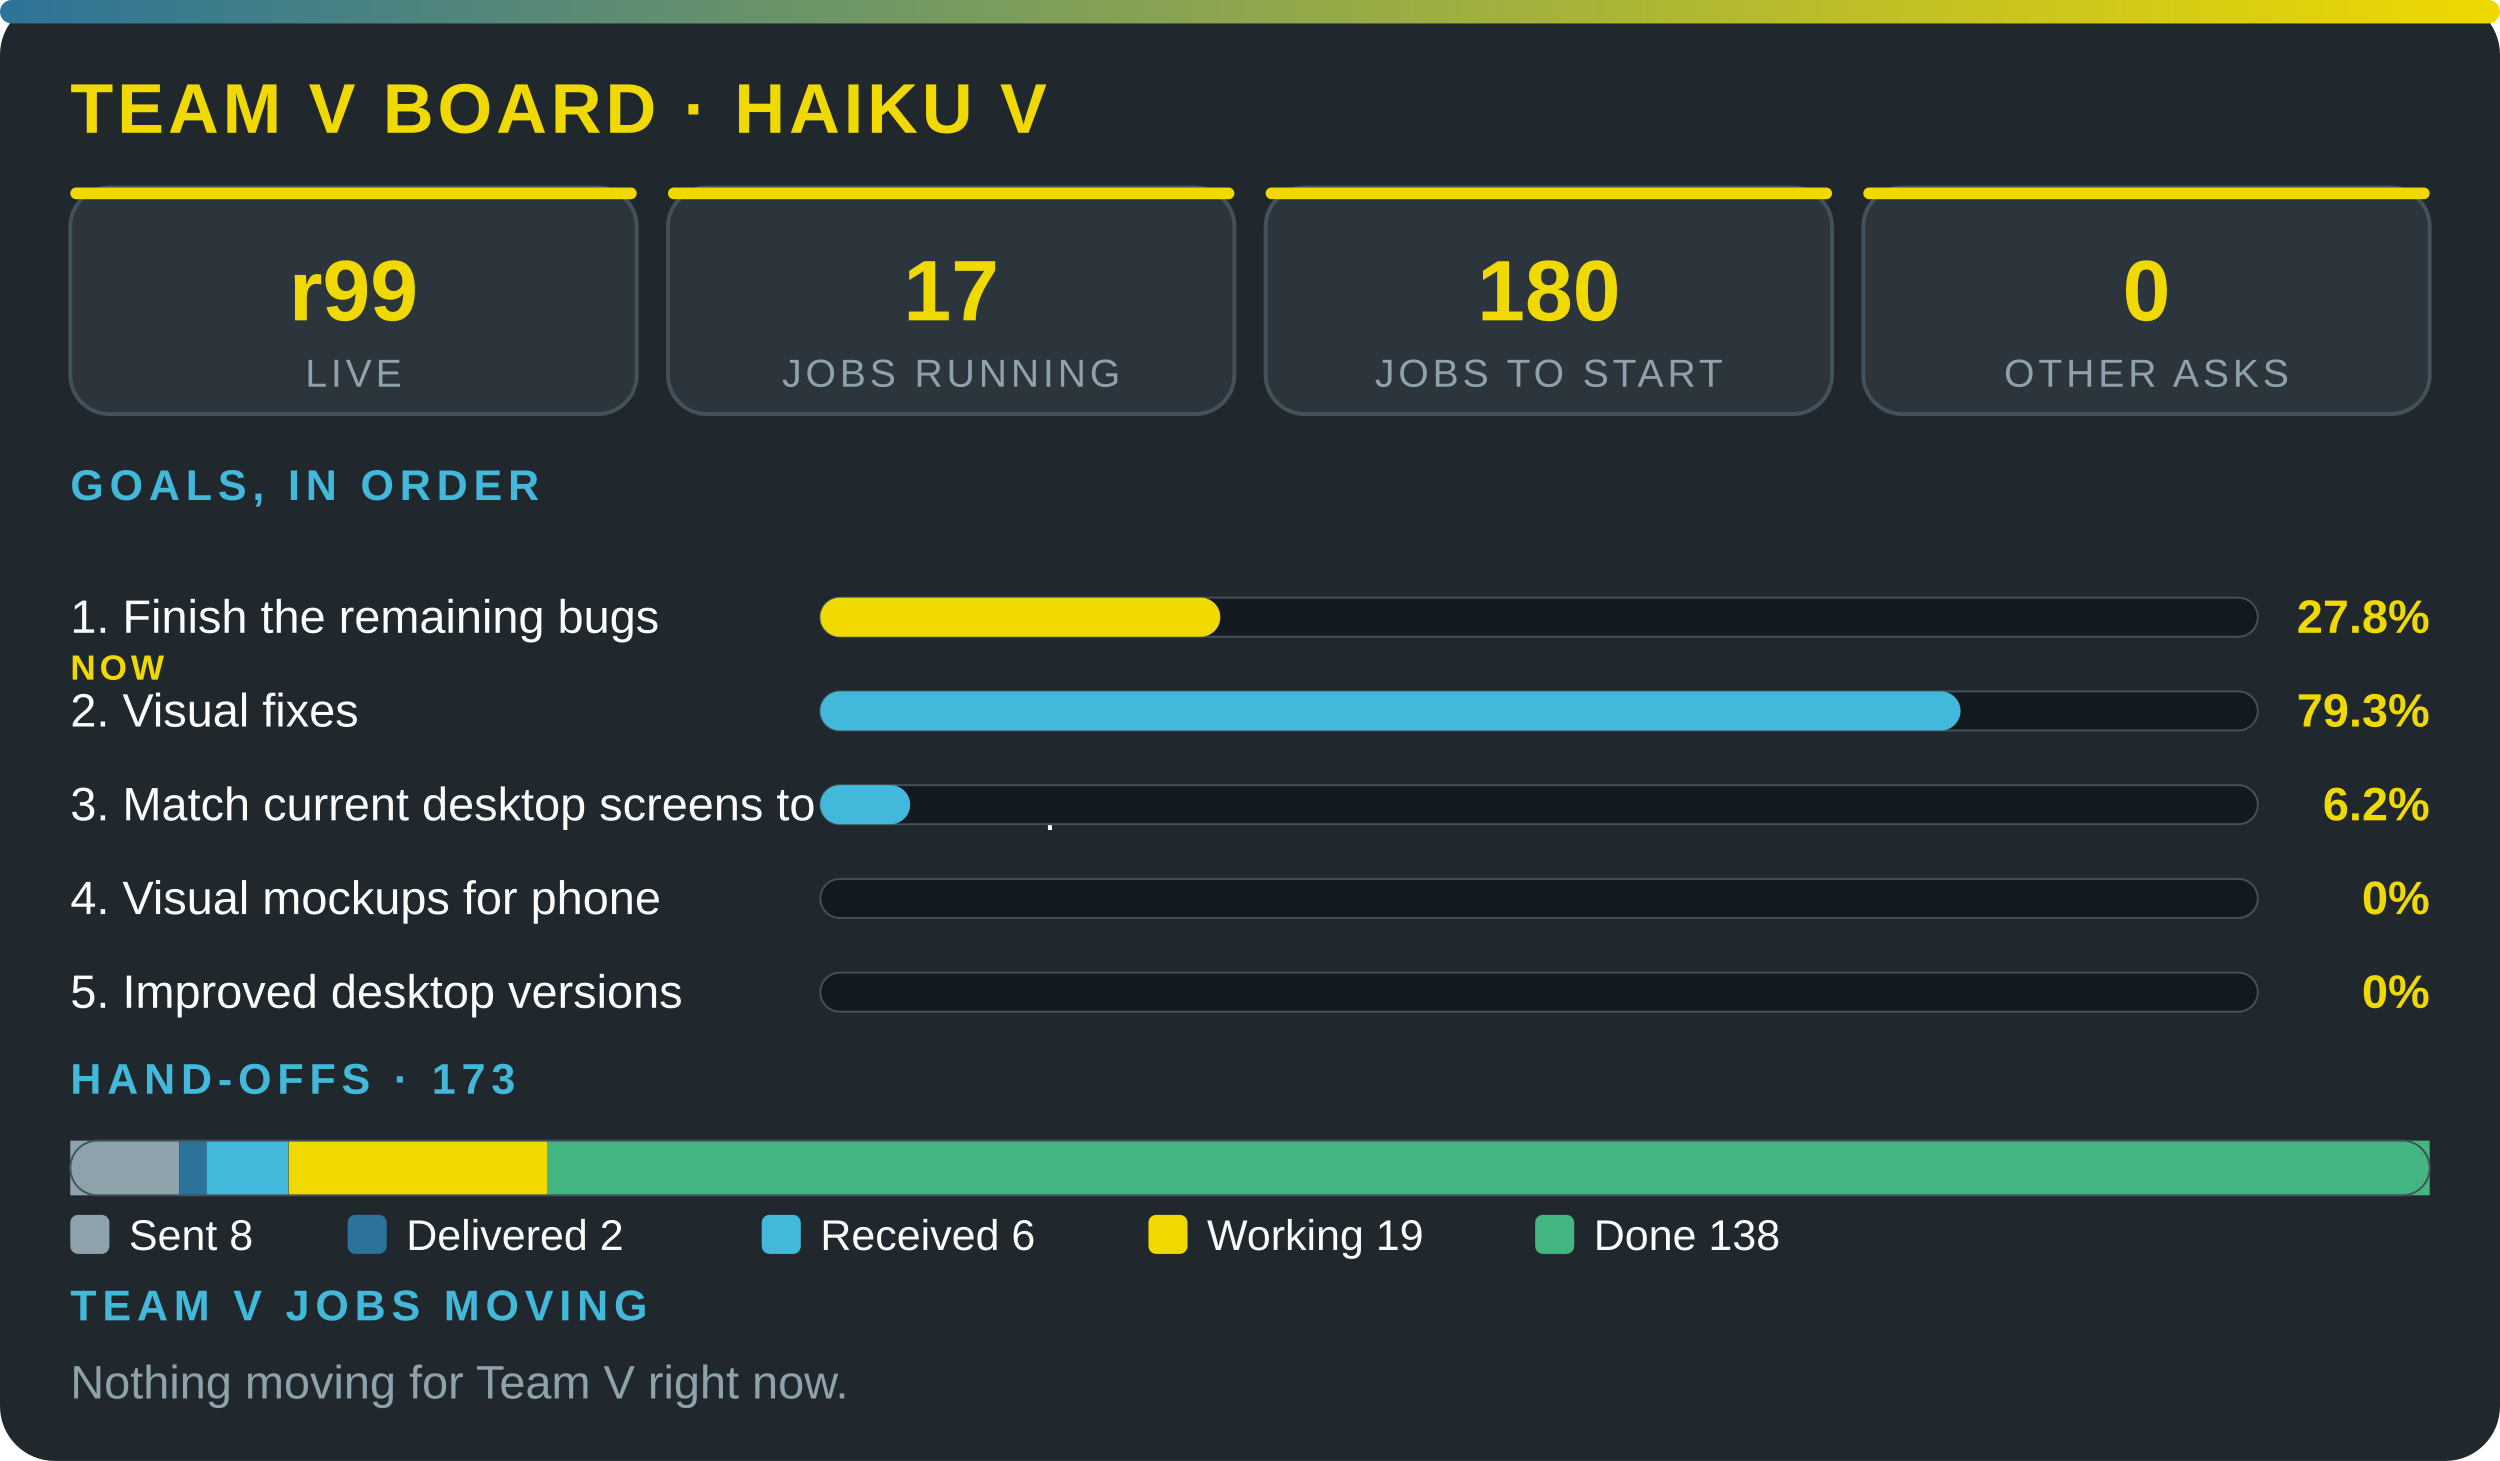
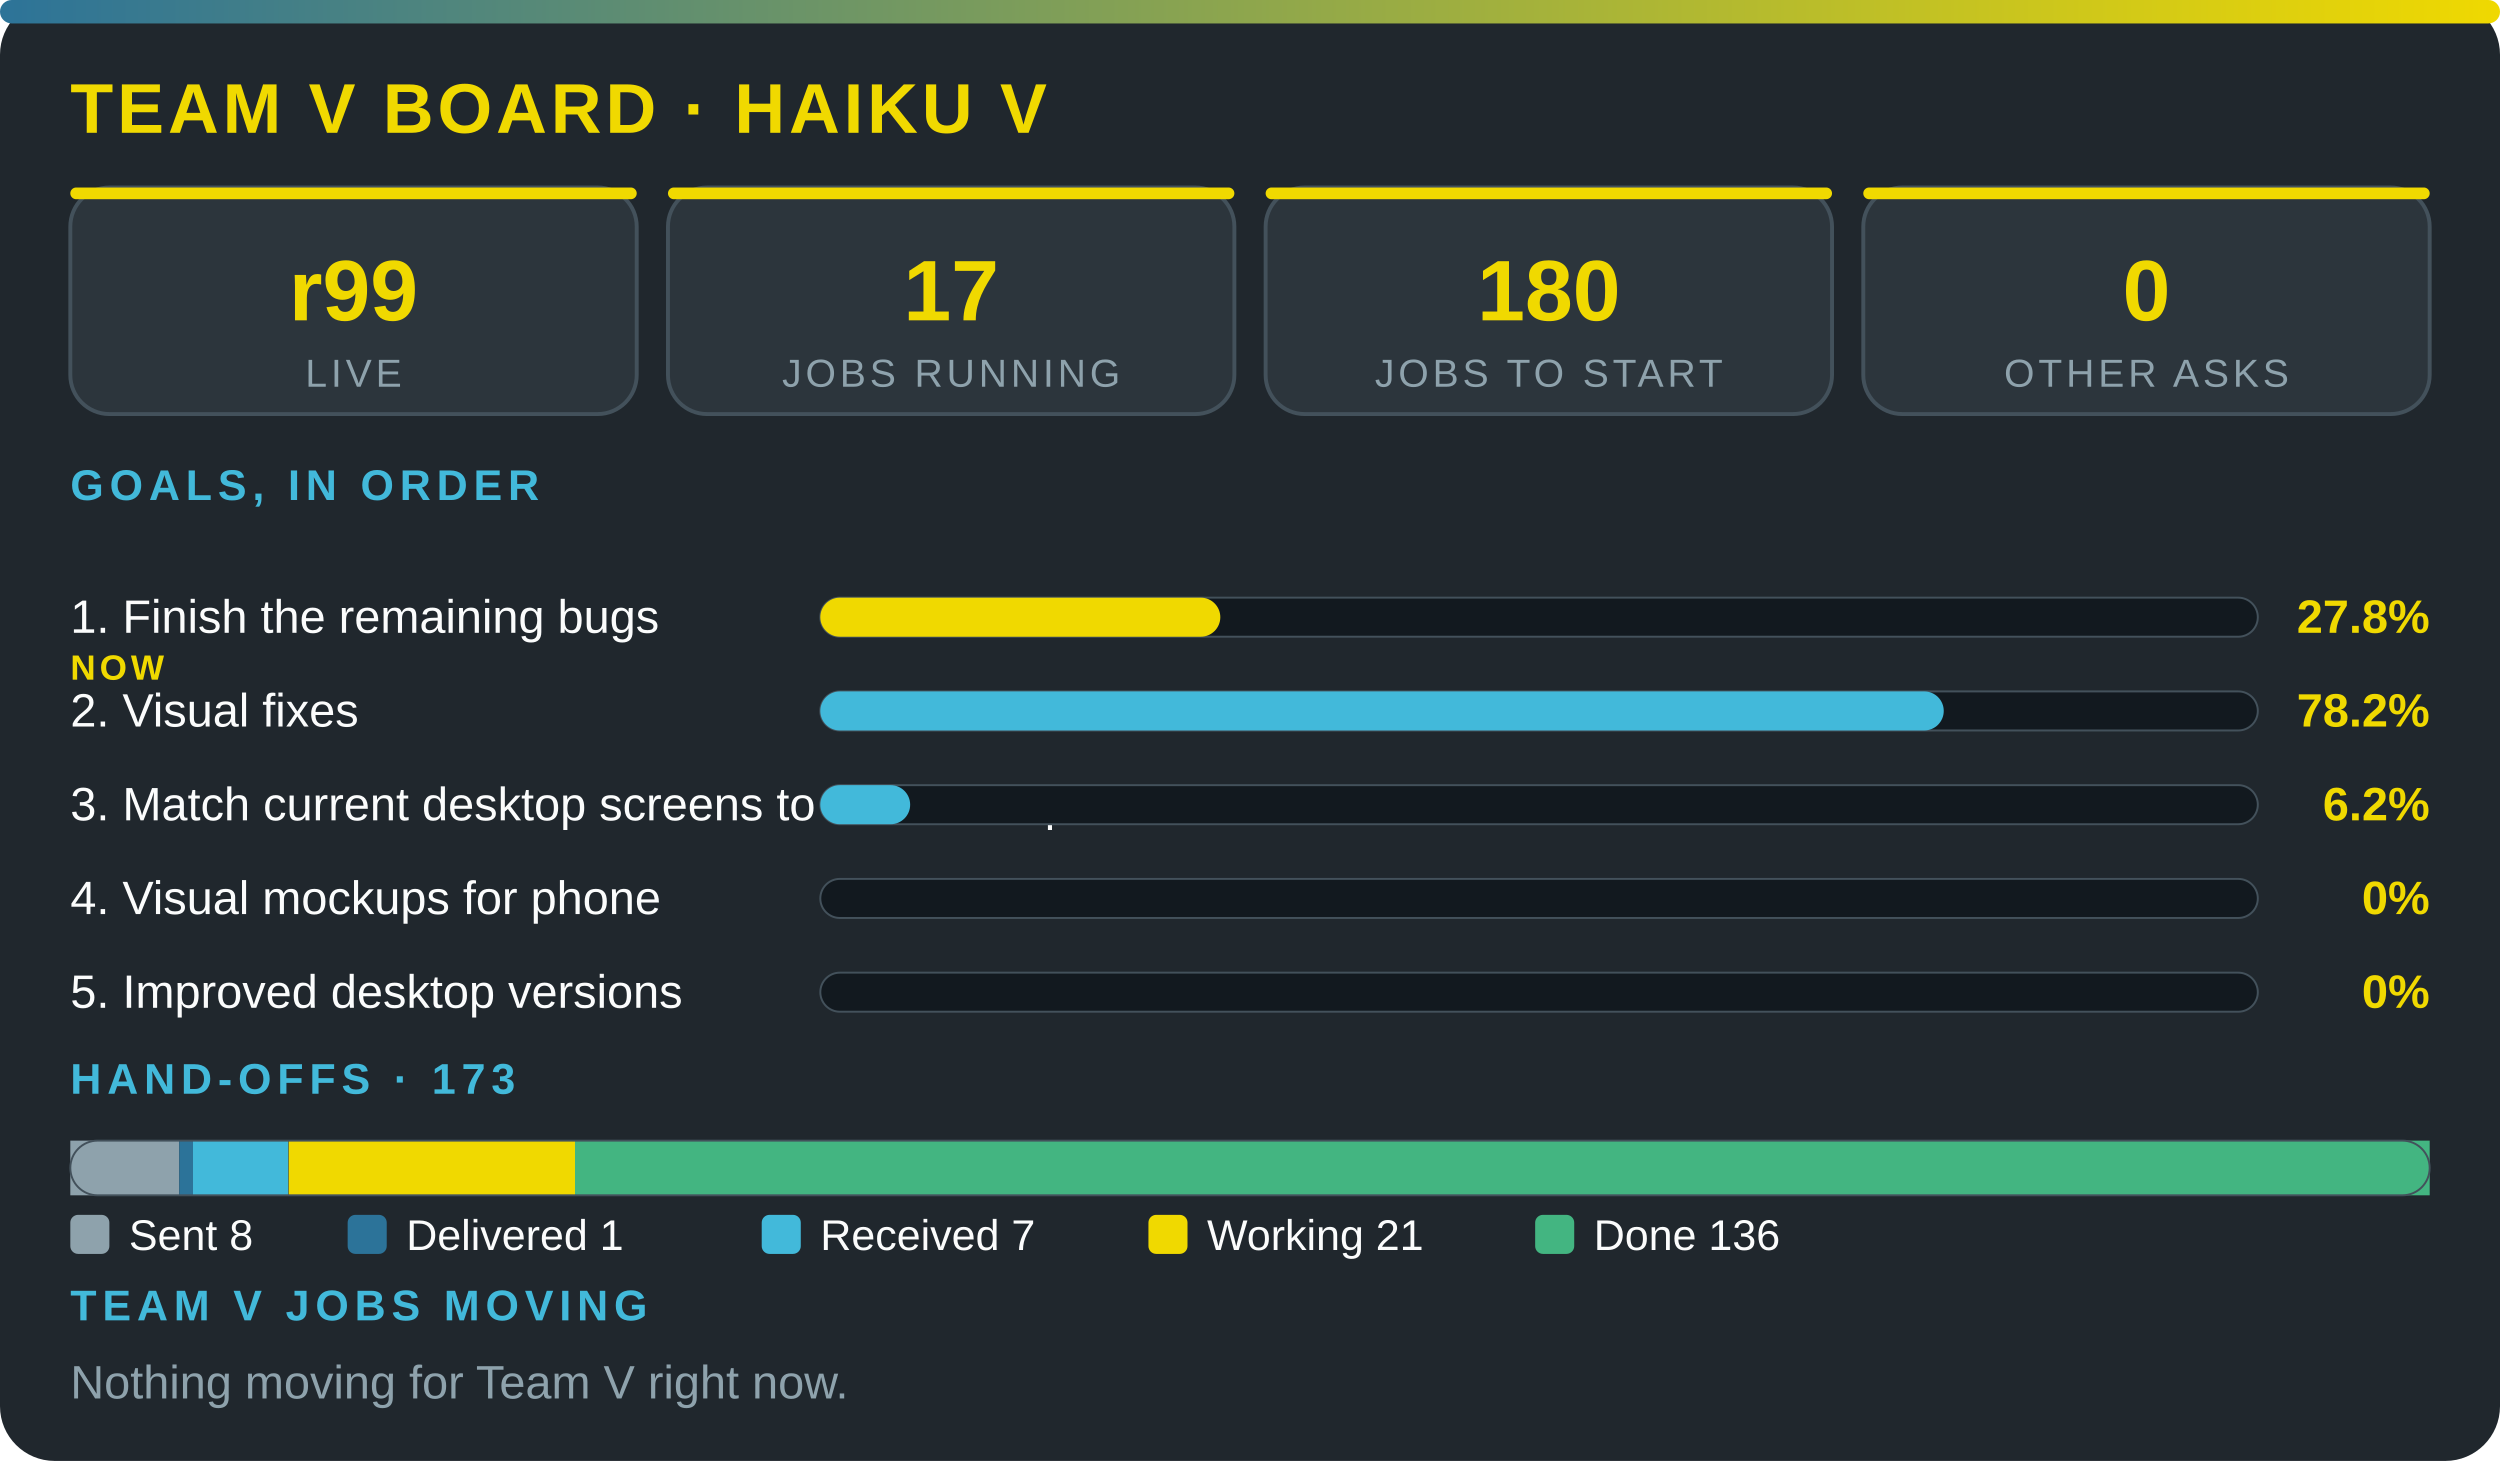
<svg xmlns="http://www.w3.org/2000/svg" viewBox="0 0 640 374" width="100%" role="img" aria-label="Team V board · Haiku V" font-family="'Segoe UI',system-ui,Arial,sans-serif">
  <defs>
    <linearGradient id="g">
      <stop offset="0" stop-color="#2c7399" />
      <stop offset="1" stop-color="#f0d900" />
    </linearGradient>
  </defs>
  <rect width="640" height="374" rx="14" fill="#20272d" />
  <rect width="640" height="6" rx="3" fill="url(#g)" />
  <text x="18" y="34" font-size="18" font-weight="800" fill="#f0d900" letter-spacing="1">TEAM V BOARD · HAIKU V</text>
  <rect x="18" y="48" width="145" height="58" rx="10" fill="#2c353c" stroke="#43515b" />
  <rect x="18" y="48" width="145" height="3" rx="1.5" fill="#f0d900" />
  <text x="90.5" y="82" font-size="22" font-weight="800" fill="#f0d900" text-anchor="middle">r99</text>
  <text x="90.5" y="99" font-size="10" fill="#8ea2ac" letter-spacing="1" text-anchor="middle">LIVE</text>
  <rect x="171" y="48" width="145" height="58" rx="10" fill="#2c353c" stroke="#43515b" />
  <rect x="171" y="48" width="145" height="3" rx="1.5" fill="#f0d900" />
  <text x="243.5" y="82" font-size="22" font-weight="800" fill="#f0d900" text-anchor="middle">17</text>
  <text x="243.5" y="99" font-size="10" fill="#8ea2ac" letter-spacing="1" text-anchor="middle">JOBS RUNNING</text>
  <rect x="324" y="48" width="145" height="58" rx="10" fill="#2c353c" stroke="#43515b" />
  <rect x="324" y="48" width="145" height="3" rx="1.5" fill="#f0d900" />
  <text x="396.5" y="82" font-size="22" font-weight="800" fill="#f0d900" text-anchor="middle">180</text>
  <text x="396.5" y="99" font-size="10" fill="#8ea2ac" letter-spacing="1" text-anchor="middle">JOBS TO START</text>
  <rect x="477" y="48" width="145" height="58" rx="10" fill="#2c353c" stroke="#43515b" />
  <rect x="477" y="48" width="145" height="3" rx="1.5" fill="#f0d900" />
  <text x="549.5" y="82" font-size="22" font-weight="800" fill="#f0d900" text-anchor="middle">0</text>
  <text x="549.5" y="99" font-size="10" fill="#8ea2ac" letter-spacing="1" text-anchor="middle">OTHER ASKS</text>
  <text x="18" y="128" font-size="11" font-weight="700" fill="#42b9da" letter-spacing="1.5">GOALS, IN ORDER</text>
  <text x="18" y="162" font-size="12" fill="#fbfcfc">1. Finish the remaining bugs</text>
  <text x="18" y="174" font-size="9" font-weight="800" letter-spacing="1" fill="#f0d900">NOW</text>
  <rect x="210" y="153" width="368" height="10" rx="5" fill="#12191f" stroke="#43515b" stroke-width=".5" />
  <rect x="210" y="153" width="102.4" height="10" rx="5" fill="#f0d900" />
  <text x="622" y="162" font-size="12" font-weight="800" fill="#f0d900" text-anchor="end">27.8%</text>
  <text x="18" y="186" font-size="12" fill="#fbfcfc">2. Visual fixes</text>
  <rect x="210" y="177" width="368" height="10" rx="5" fill="#12191f" stroke="#43515b" stroke-width=".5" />
-   <rect x="210" y="177" width="291.9" height="10" rx="5" fill="#42b9da" />
-   <text x="622" y="186" font-size="12" font-weight="800" fill="#f0d900" text-anchor="end">79.3%</text>
+   <rect x="210" y="177" width="287.6" height="10" rx="5" fill="#42b9da" />
+   <text x="622" y="186" font-size="12" font-weight="800" fill="#f0d900" text-anchor="end">78.2%</text>
  <text x="18" y="210" font-size="12" fill="#fbfcfc">3. Match current desktop screens to the mockup</text>
  <rect x="210" y="201" width="368" height="10" rx="5" fill="#12191f" stroke="#43515b" stroke-width=".5" />
  <rect x="210" y="201" width="23" height="10" rx="5" fill="#42b9da" />
  <text x="622" y="210" font-size="12" font-weight="800" fill="#f0d900" text-anchor="end">6.2%</text>
  <text x="18" y="234" font-size="12" fill="#fbfcfc">4. Visual mockups for phone</text>
  <rect x="210" y="225" width="368" height="10" rx="5" fill="#12191f" stroke="#43515b" stroke-width=".5" />
  <text x="622" y="234" font-size="12" font-weight="800" fill="#f0d900" text-anchor="end">0%</text>
  <text x="18" y="258" font-size="12" fill="#fbfcfc">5. Improved desktop versions</text>
  <rect x="210" y="249" width="368" height="10" rx="5" fill="#12191f" stroke="#43515b" stroke-width=".5" />
  <text x="622" y="258" font-size="12" font-weight="800" fill="#f0d900" text-anchor="end">0%</text>
  <text x="18" y="280" font-size="11" font-weight="700" fill="#42b9da" letter-spacing="1.5">HAND-OFFS · 173</text>
  <rect x="18" y="292" width="27.9" height="14" fill="#8ea2ac" />
-   <rect x="45.9" y="292" width="7" height="14" fill="#2c7399" />
-   <rect x="52.9" y="292" width="20.9" height="14" fill="#42b9da" />
-   <rect x="73.9" y="292" width="66.3" height="14" fill="#f0d900" />
-   <rect x="140.2" y="292" width="481.8" height="14" fill="#43b581" />
+   <rect x="45.9" y="292" width="3.5" height="14" fill="#2c7399" />
+   <rect x="49.4" y="292" width="24.4" height="14" fill="#42b9da" />
+   <rect x="73.9" y="292" width="73.3" height="14" fill="#f0d900" />
+   <rect x="147.2" y="292" width="474.8" height="14" fill="#43b581" />
  <rect x="18" y="292" width="604" height="14" rx="7" fill="none" stroke="#43515b" stroke-width=".5" />
  <rect x="18" y="311" width="10" height="10" rx="2" fill="#8ea2ac" />
  <text x="33" y="320" font-size="11" fill="#fbfcfc">Sent 8</text>
  <rect x="89" y="311" width="10" height="10" rx="2" fill="#2c7399" />
-   <text x="104" y="320" font-size="11" fill="#fbfcfc">Delivered 2</text>
+   <text x="104" y="320" font-size="11" fill="#fbfcfc">Delivered 1</text>
  <rect x="195" y="311" width="10" height="10" rx="2" fill="#42b9da" />
-   <text x="210" y="320" font-size="11" fill="#fbfcfc">Received 6</text>
+   <text x="210" y="320" font-size="11" fill="#fbfcfc">Received 7</text>
  <rect x="294" y="311" width="10" height="10" rx="2" fill="#f0d900" />
-   <text x="309" y="320" font-size="11" fill="#fbfcfc">Working 19</text>
+   <text x="309" y="320" font-size="11" fill="#fbfcfc">Working 21</text>
  <rect x="393" y="311" width="10" height="10" rx="2" fill="#43b581" />
-   <text x="408" y="320" font-size="11" fill="#fbfcfc">Done 138</text>
+   <text x="408" y="320" font-size="11" fill="#fbfcfc">Done 136</text>
  <text x="18" y="338" font-size="11" font-weight="700" fill="#42b9da" letter-spacing="1.5">TEAM V JOBS MOVING</text>
  <text x="18" y="358" font-size="12" fill="#8ea2ac">Nothing moving for Team V right now.</text>
</svg>
